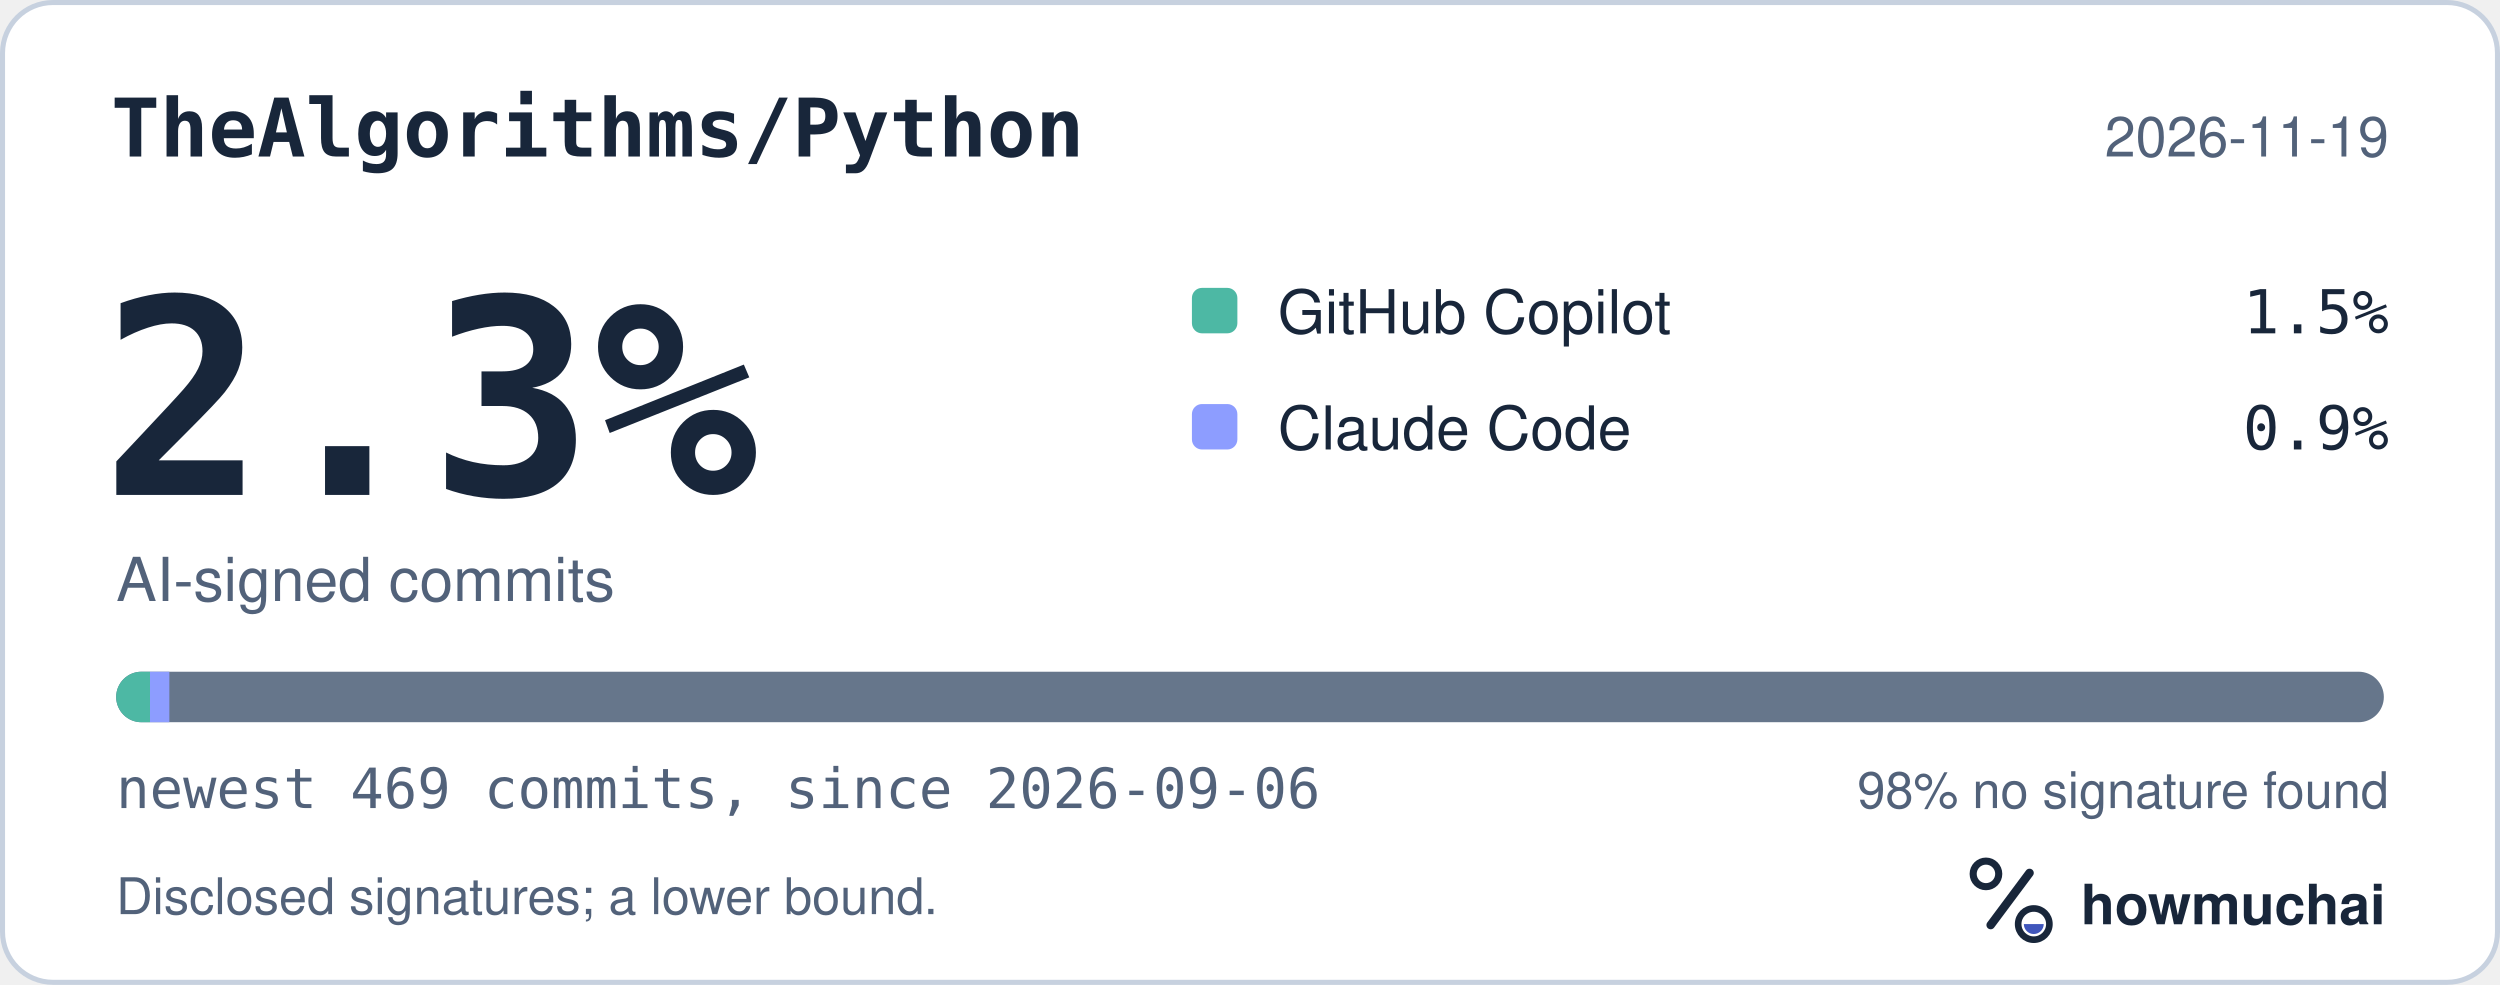
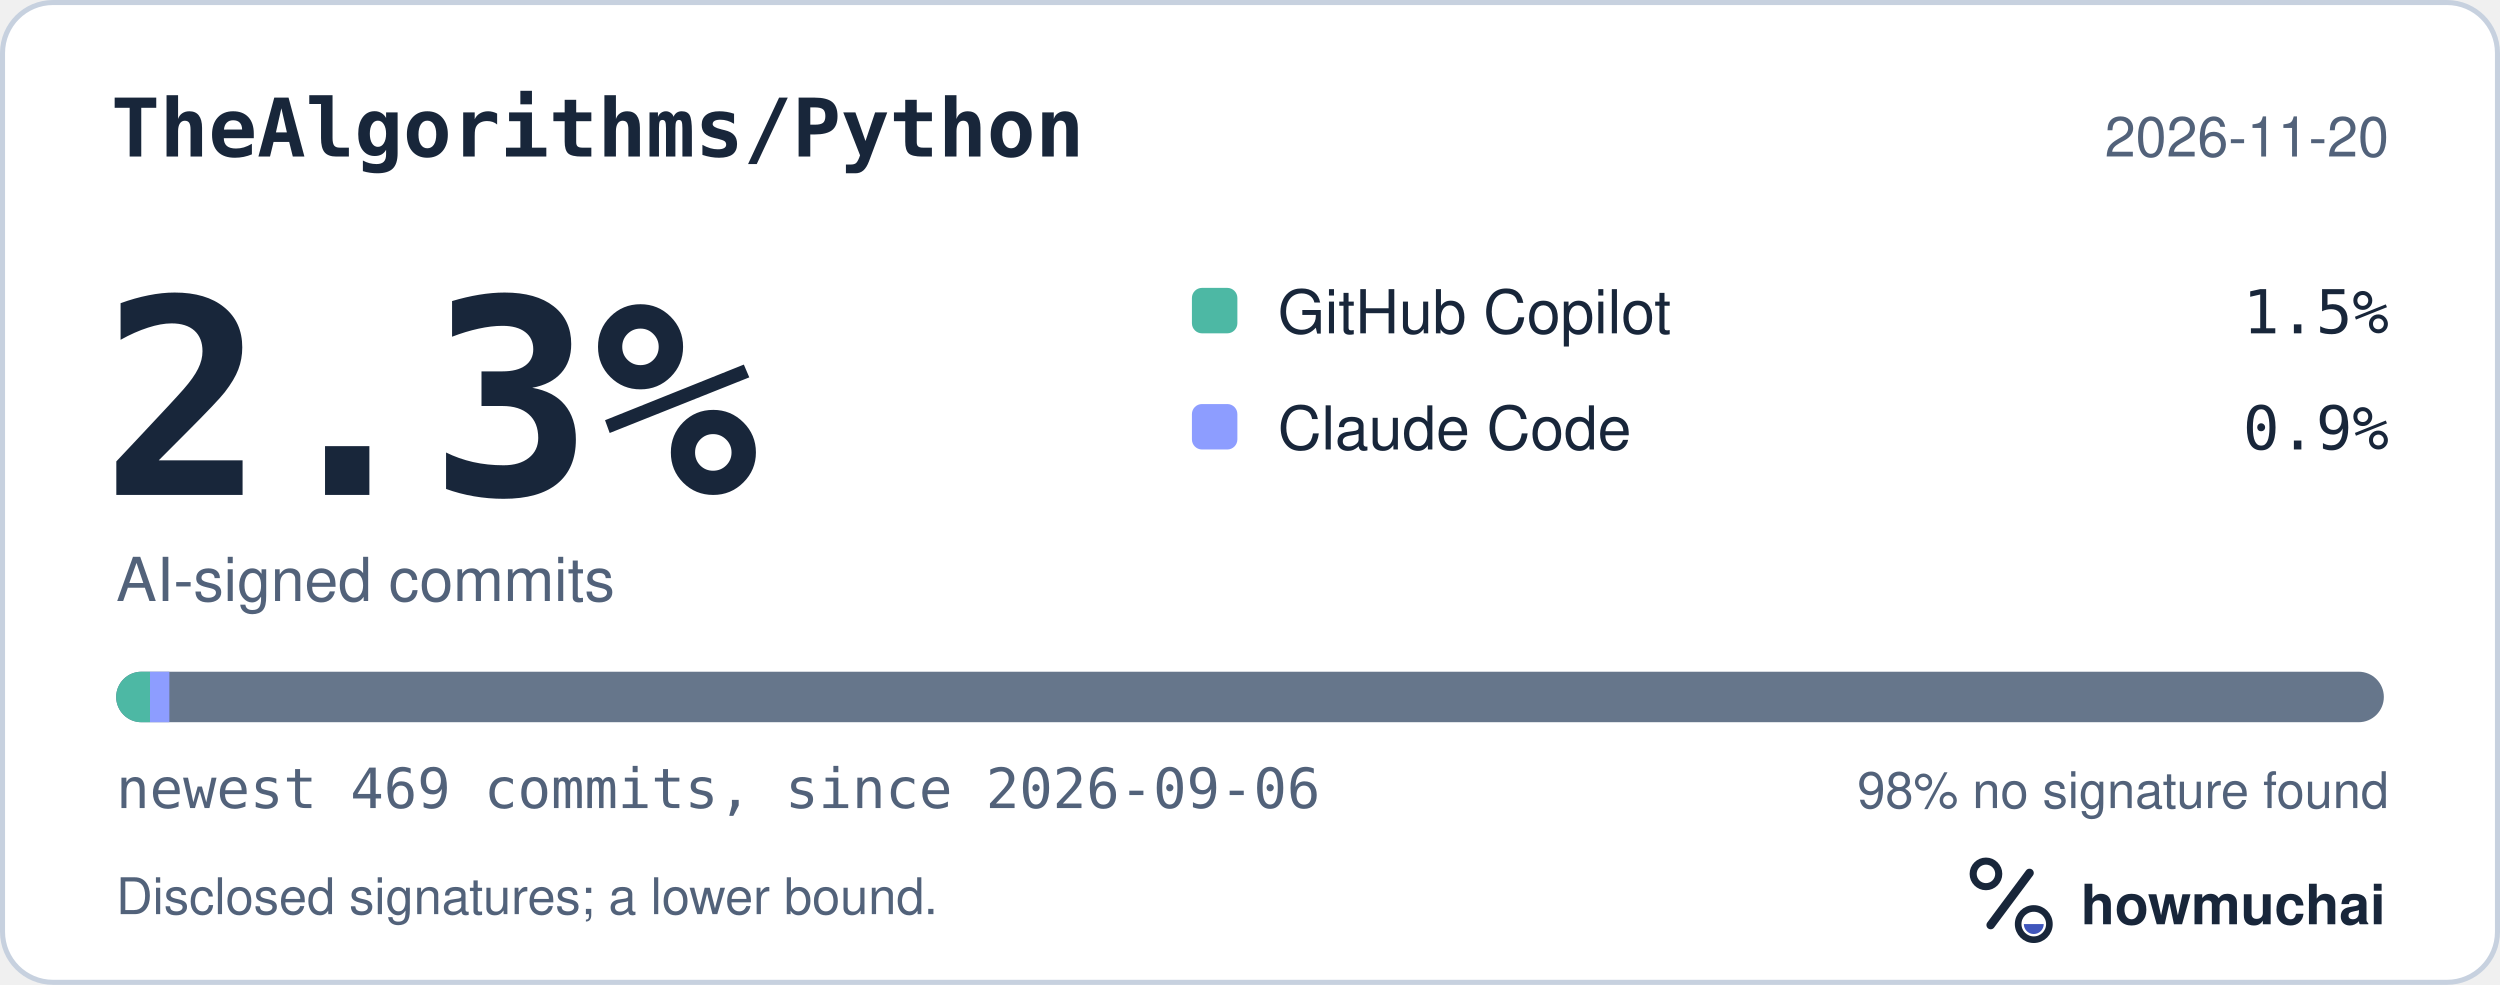
<svg xmlns="http://www.w3.org/2000/svg" width="495" height="195" viewBox="0 0 495 195" role="img" aria-labelledby="hm-t hm-d">
  <rect x="0.5" y="0.5" width="494" height="194" rx="10" fill="#FFFFFF" stroke="#C7D1DF" />
  <text x="22" y="31" fill="#18263A" font-family="ui-monospace, SF Mono, Menlo, Consolas, IBM Plex Mono, monospace" font-size="16" font-weight="600">TheAlgorithms/Python</text>
-   <text x="473" y="31" fill="#52627A" font-family="-apple-system, BlinkMacSystemFont, Segoe UI, Helvetica, Arial, Fira Sans, sans-serif" font-size="11" text-anchor="end">2026-11-19</text>
+   <text x="473" y="31" fill="#52627A" font-family="-apple-system, BlinkMacSystemFont, Segoe UI, Helvetica, Arial, Fira Sans, sans-serif" font-size="11" text-anchor="end">2026-11-20</text>
  <text x="20" y="98" fill="#18263A" font-family="ui-monospace, SF Mono, Menlo, Consolas, IBM Plex Mono, monospace" font-size="54" font-weight="700">2.3%</text>
  <text x="23" y="119" fill="#52627A" font-family="-apple-system, BlinkMacSystemFont, Segoe UI, Helvetica, Arial, Fira Sans, sans-serif" font-size="12">AI-signed commits</text>
  <rect x="236" y="57" width="9" height="9" rx="2" fill="#4DB8A4" />
  <text x="253" y="66" fill="#18263A" font-family="-apple-system, BlinkMacSystemFont, Segoe UI, Helvetica, Arial, Fira Sans, sans-serif" font-size="12">GitHub Copilot</text>
  <text x="473" y="66" fill="#18263A" font-family="ui-monospace, SF Mono, Menlo, Consolas, IBM Plex Mono, monospace" font-size="12" text-anchor="end">1.5%</text>
  <rect x="236" y="80" width="9" height="9" rx="2" fill="#8D9DFF" />
  <text x="253" y="89" fill="#18263A" font-family="-apple-system, BlinkMacSystemFont, Segoe UI, Helvetica, Arial, Fira Sans, sans-serif" font-size="12">Claude Code</text>
  <text x="473" y="89" fill="#18263A" font-family="ui-monospace, SF Mono, Menlo, Consolas, IBM Plex Mono, monospace" font-size="12" text-anchor="end">0.9%</text>
  <defs>
    <clipPath id="hm-bar">
      <rect x="23" y="133" width="449" height="10" rx="5" />
    </clipPath>
  </defs>
  <rect x="23" y="133" width="449" height="10" rx="5" fill="#66768B" />
  <g clip-path="url(#hm-bar)">
    <rect x="23.00" y="133" width="6.70" height="10" fill="#4DB8A4" />
    <rect x="29.70" y="133" width="3.83" height="10" fill="#8D9DFF" />
  </g>
  <text x="23" y="160" fill="#52627A" font-family="ui-monospace, SF Mono, Menlo, Consolas, IBM Plex Mono, monospace" font-size="11">newest 469 commits, since 2026-09-06</text>
  <text x="473" y="160" fill="#52627A" font-family="-apple-system, BlinkMacSystemFont, Segoe UI, Helvetica, Arial, Fira Sans, sans-serif" font-size="10" text-anchor="end">98% no signature found</text>
  <text x="23" y="181" fill="#52627A" font-family="-apple-system, BlinkMacSystemFont, Segoe UI, Helvetica, Arial, Fira Sans, sans-serif" font-size="10">Disclosed signatures; a lower bound.</text>
  <g transform="translate(386 166) scale(0.046875)">
    <circle cx="154" cy="150" r="54" fill="none" stroke="#18263A" stroke-width="30" />
    <path d="M174 366 338 146" fill="none" stroke="#18263A" stroke-width="36" stroke-linecap="round" />
    <circle cx="356" cy="362" r="66" fill="none" stroke="#18263A" stroke-width="28" />
    <path d="M314 362a42 42 0 0 0 84 0Z" fill="#4056BC" />
  </g>
  <text x="412" y="183" fill="#18263A" font-family="-apple-system, BlinkMacSystemFont, Segoe UI, Helvetica, Arial, Fira Sans, sans-serif" font-size="11" font-weight="650">howmuchai</text>
</svg>
